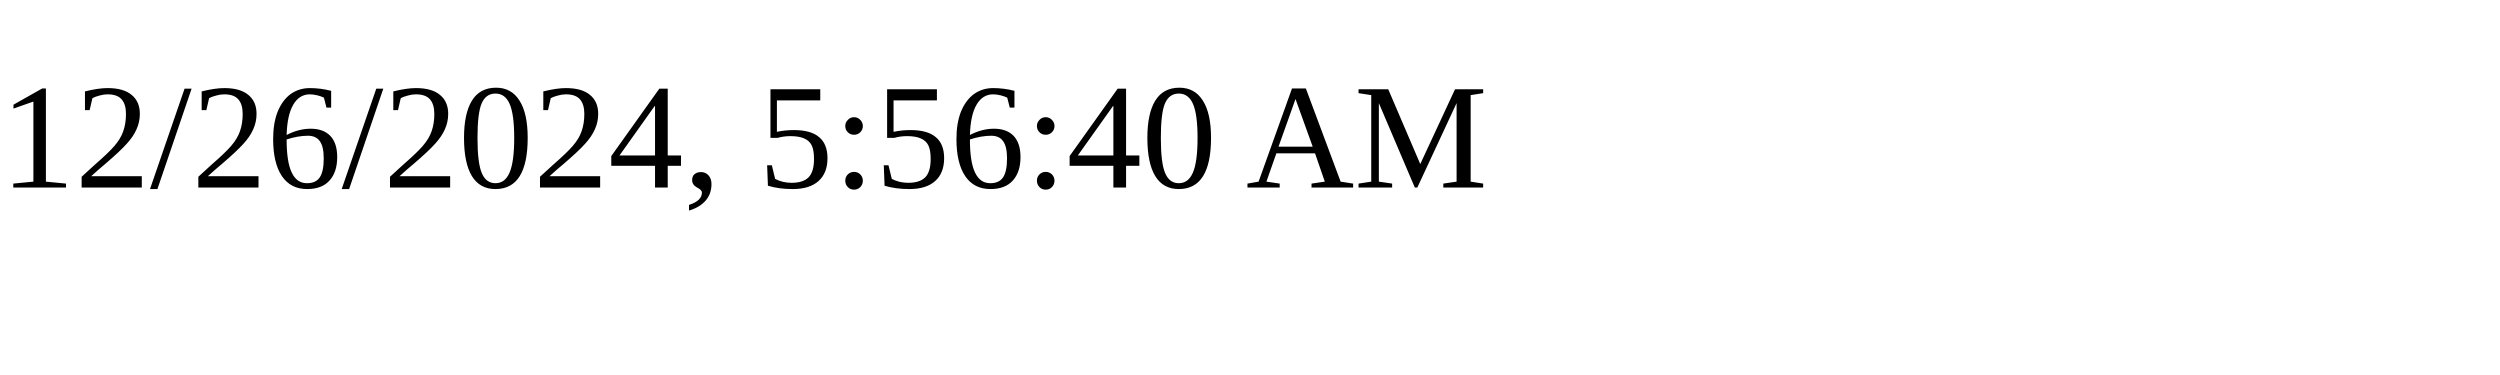
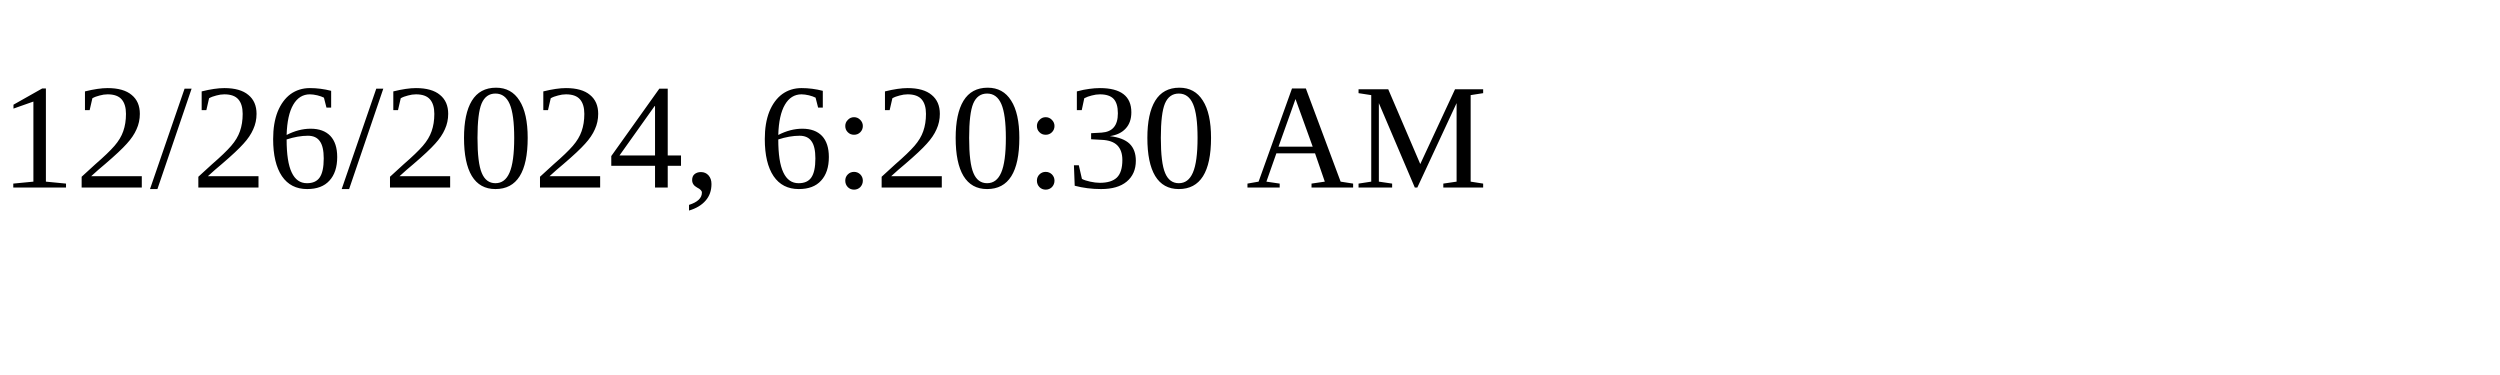
<svg xmlns="http://www.w3.org/2000/svg" height="30" width="200">
-   <text x="0" y="15">12/26/2024, 5:56:40 AM</text>
+   <text x="0" y="15">12/26/2024, 6:20:30 AM</text>
</svg>
